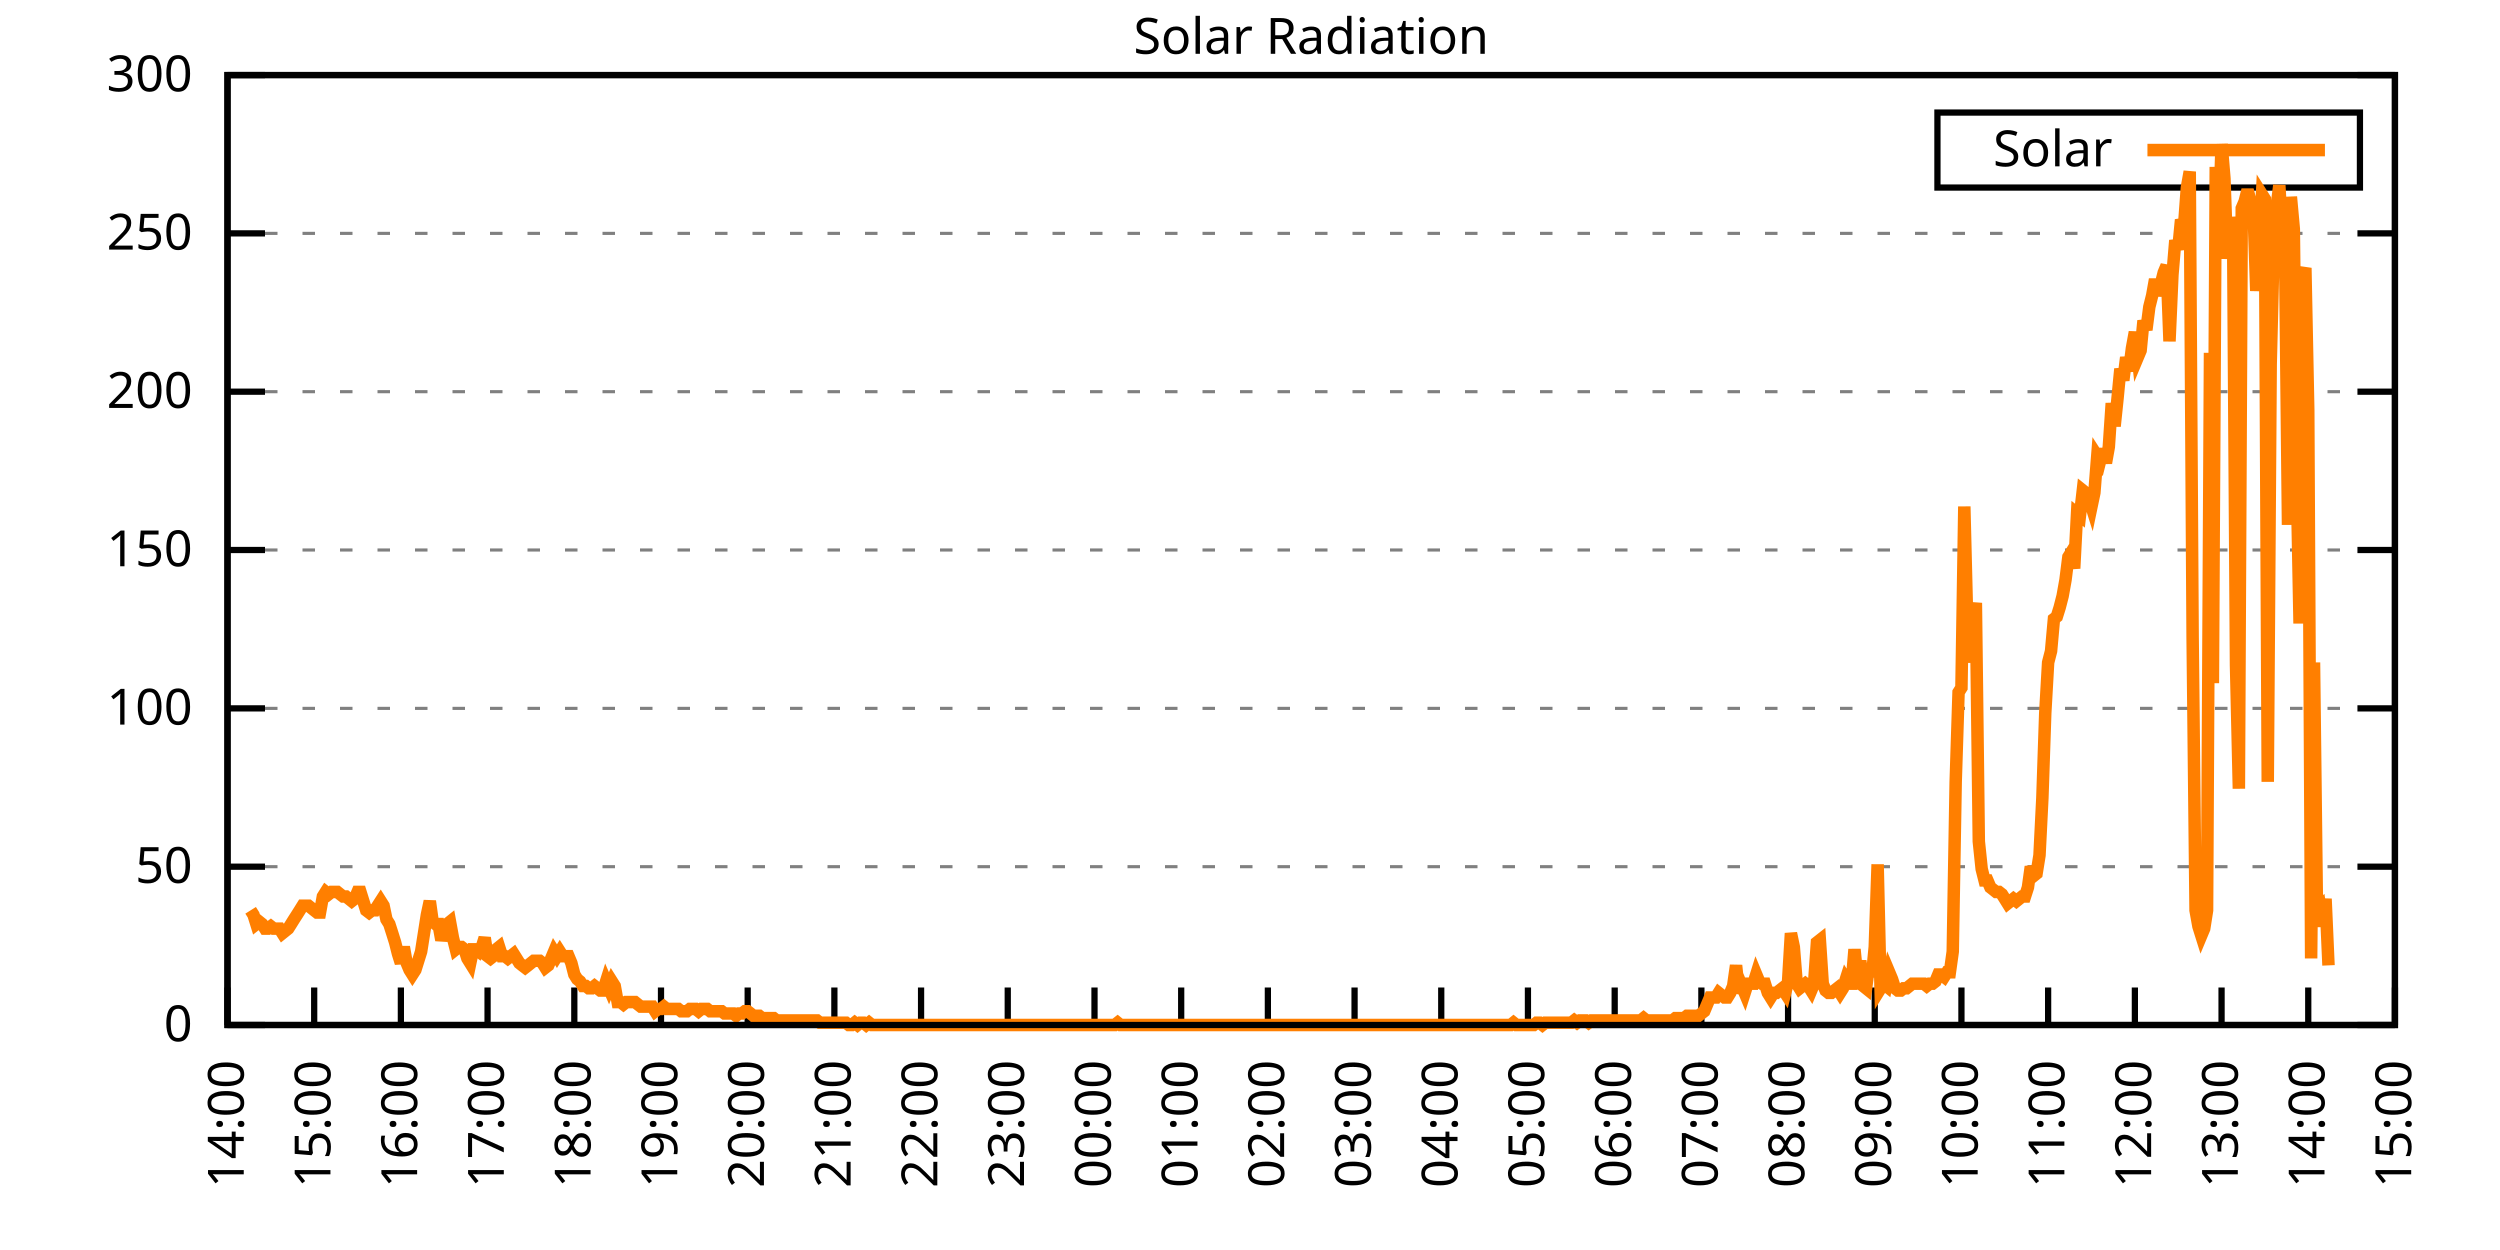
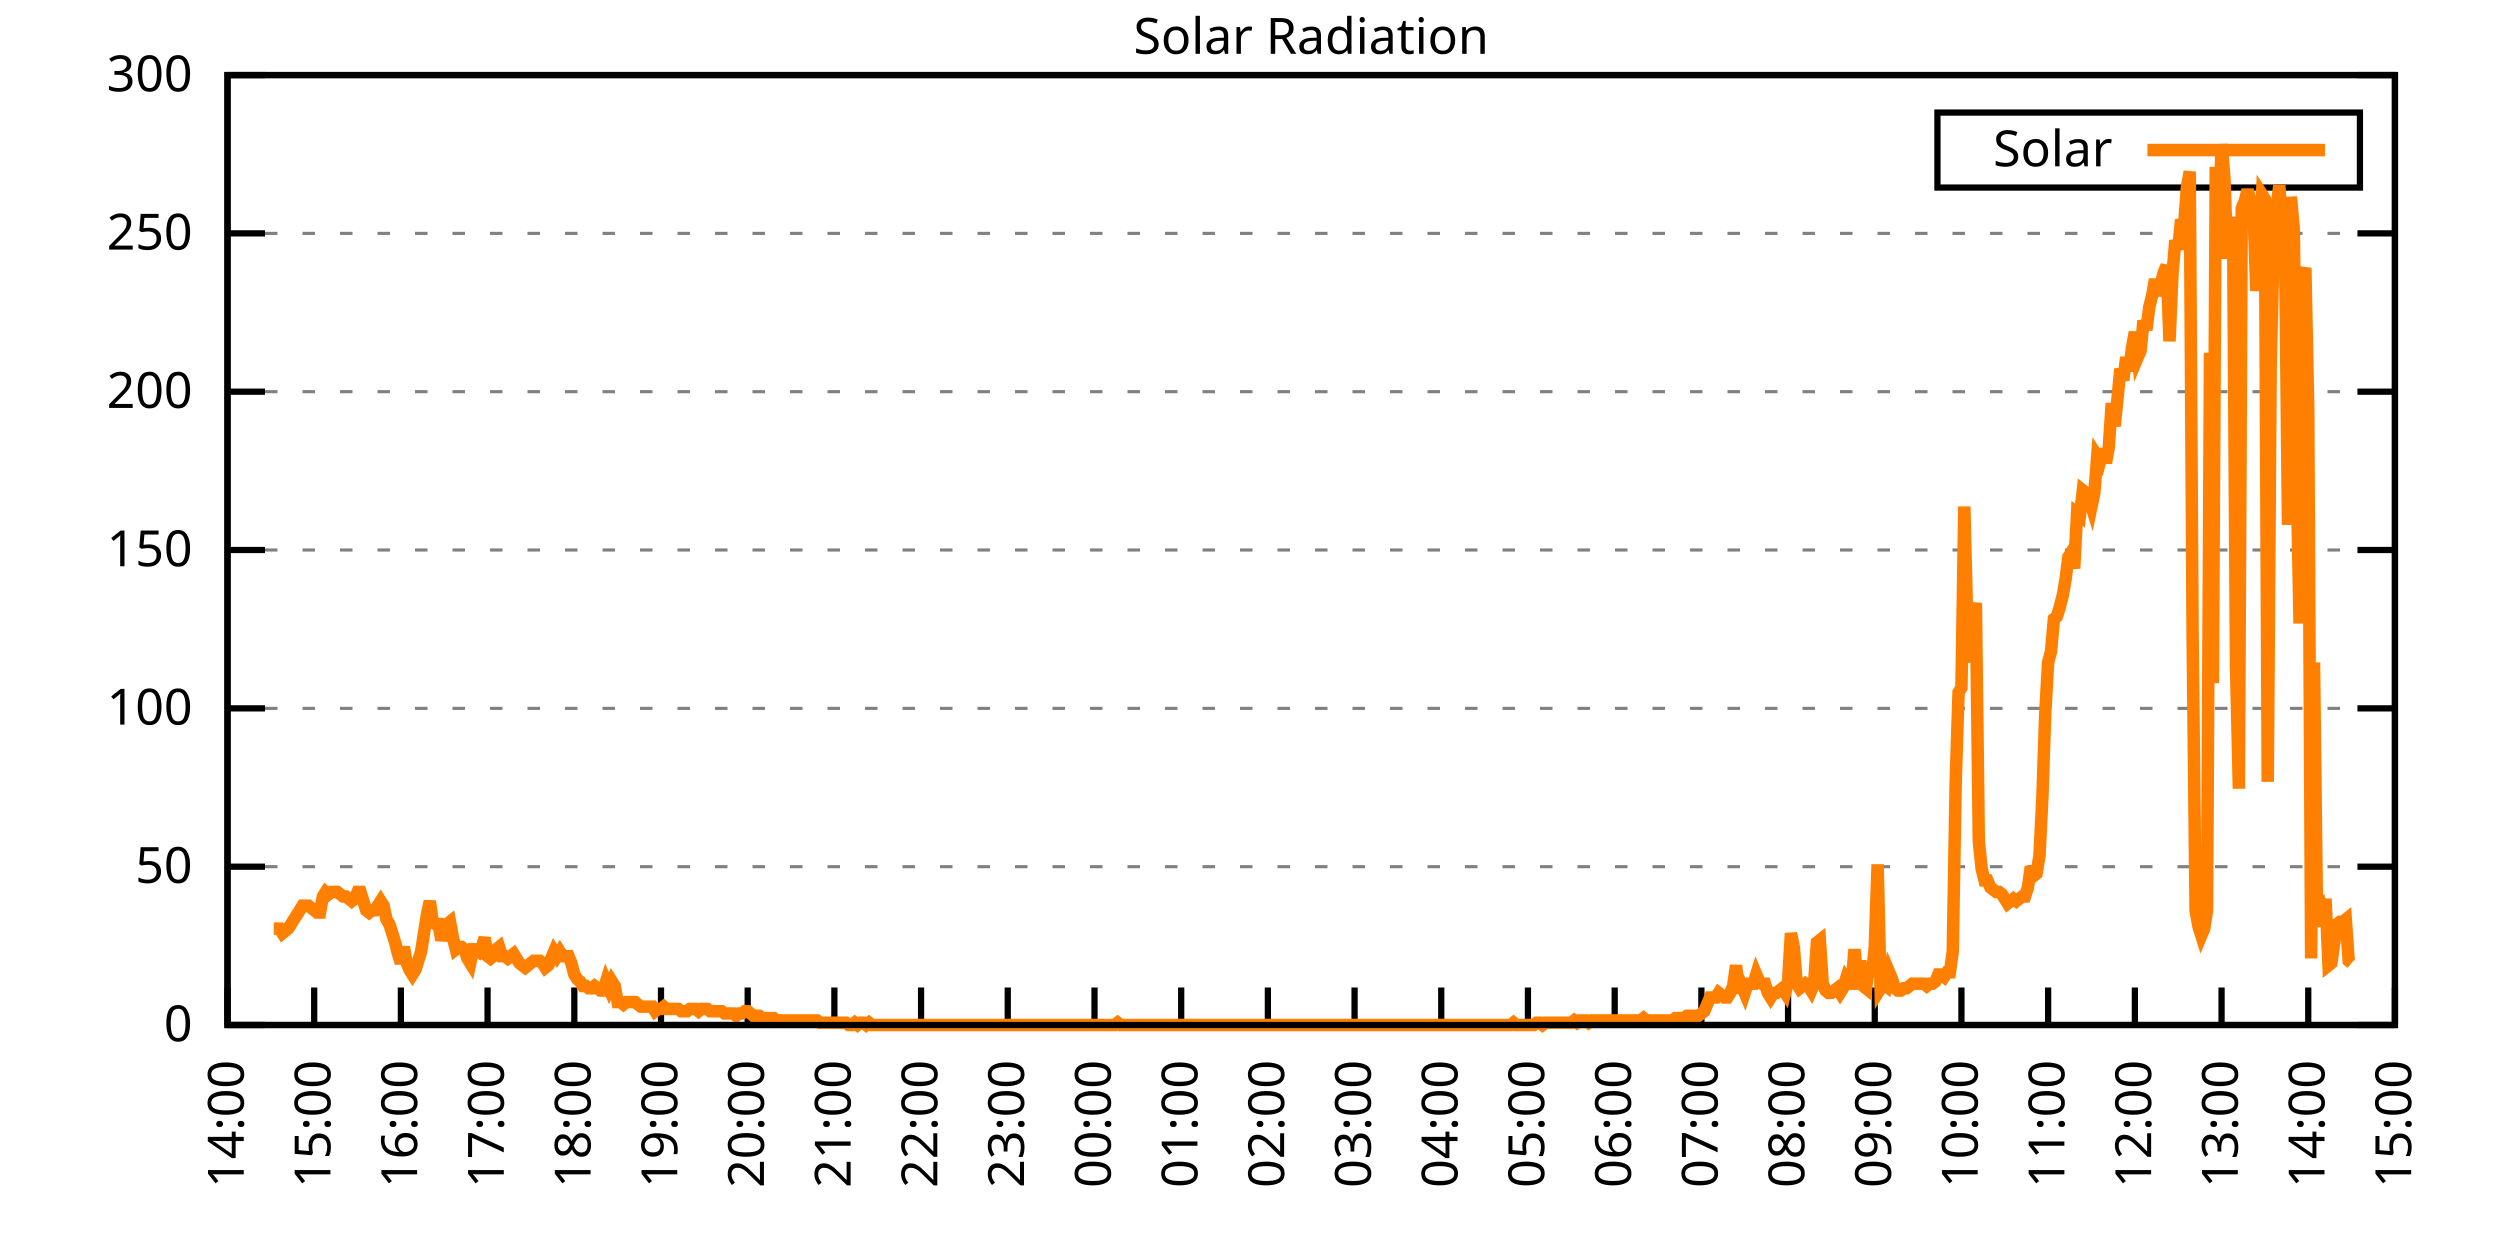
<svg xmlns="http://www.w3.org/2000/svg" xmlns:xlink="http://www.w3.org/1999/xlink" width="400" height="200" viewBox="0 0 400 200">
  <g id="gnuplot_canvas">
    <rect x="0" y="0" width="400" height="200" fill="none" />
    <defs>
      <circle id="gpDot" r="0.5" stroke-width="0.5" stroke="currentColor" />
      <path id="gpPt0" stroke-width="0.333" stroke="currentColor" d="M-1,0 h2 M0,-1 v2" />
      <path id="gpPt1" stroke-width="0.333" stroke="currentColor" d="M-1,-1 L1,1 M1,-1 L-1,1" />
      <path id="gpPt2" stroke-width="0.333" stroke="currentColor" d="M-1,0 L1,0 M0,-1 L0,1 M-1,-1 L1,1 M-1,1 L1,-1" />
      <rect id="gpPt3" stroke-width="0.333" stroke="currentColor" x="-1" y="-1" width="2" height="2" />
      <rect id="gpPt4" stroke-width="0.333" stroke="currentColor" fill="currentColor" x="-1" y="-1" width="2" height="2" />
      <circle id="gpPt5" stroke-width="0.333" stroke="currentColor" cx="0" cy="0" r="1" />
      <use xlink:href="#gpPt5" id="gpPt6" fill="currentColor" stroke="none" />
      <path id="gpPt7" stroke-width="0.333" stroke="currentColor" d="M0,-1.33 L-1.33,0.67 L1.33,0.67 z" />
      <use xlink:href="#gpPt7" id="gpPt8" fill="currentColor" stroke="none" />
      <use xlink:href="#gpPt7" id="gpPt9" stroke="currentColor" transform="rotate(180)" />
      <use xlink:href="#gpPt9" id="gpPt10" fill="currentColor" stroke="none" />
      <use xlink:href="#gpPt3" id="gpPt11" stroke="currentColor" transform="rotate(45)" />
      <use xlink:href="#gpPt11" id="gpPt12" fill="currentColor" stroke="none" />
      <path id="gpPt13" stroke-width="0.333" stroke="currentColor" d="M0,1.330 L1.265,0.411 L0.782,-1.067 L-0.782,-1.076 L-1.265,0.411 z" />
      <use xlink:href="#gpPt13" id="gpPt14" fill="currentColor" stroke="none" />
      <filter id="textbox" filterUnits="objectBoundingBox" x="0" y="0" height="1" width="1">
        <feFlood flood-color="white" flood-opacity="1" result="bgnd" />
        <feComposite in="SourceGraphic" in2="bgnd" operator="atop" />
      </filter>
      <filter id="greybox" filterUnits="objectBoundingBox" x="0" y="0" height="1" width="1">
        <feFlood flood-color="lightgrey" flood-opacity="1" result="grey" />
        <feComposite in="SourceGraphic" in2="grey" operator="atop" />
      </filter>
    </defs>
    <g fill="none" color="white" stroke="currentColor" stroke-width="1.00" stroke-linecap="butt" stroke-linejoin="miter">
</g>
    <g fill="none" color="black" stroke="currentColor" stroke-width="1.00" stroke-linecap="butt" stroke-linejoin="miter">
      <g stroke="none" shape-rendering="crispEdges">
        <polygon fill="rgb(255, 255, 255)" points="36.40,164.00 383.18,164.00 383.18,12.02 36.40,12.02 " />
      </g>
    </g>
    <g fill="none" color="black" stroke="currentColor" stroke-width="1.00" stroke-linecap="butt" stroke-linejoin="miter">
</g>
    <g fill="none" color="black" stroke="black" stroke-width="0.50" stroke-linecap="butt" stroke-linejoin="miter">
</g>
    <g fill="none" color="gray" stroke="currentColor" stroke-width="0.50" stroke-linecap="butt" stroke-linejoin="miter">
      <path stroke="gray" stroke-dasharray="2,4" class="gridline" d="M36.40,164.00 L383.19,164.00  " />
    </g>
    <g fill="none" color="gray" stroke="gray" stroke-width="1.00" stroke-linecap="butt" stroke-linejoin="miter">
</g>
    <g fill="none" color="black" stroke="currentColor" stroke-width="1.00" stroke-linecap="butt" stroke-linejoin="miter">
      <path stroke="black" d="M36.40,164.00 L42.40,164.00 M383.19,164.00 L377.19,164.00  " />
      <g transform="translate(30.80,166.60)" stroke="none" fill="black" font-family="Sans" font-size="8.00" text-anchor="end">
        <text>
          <tspan font-family="Sans"> 0</tspan>
        </text>
      </g>
    </g>
    <g fill="none" color="black" stroke="currentColor" stroke-width="1.00" stroke-linecap="butt" stroke-linejoin="miter">
</g>
    <g fill="none" color="black" stroke="black" stroke-width="0.50" stroke-linecap="butt" stroke-linejoin="miter">
</g>
    <g fill="none" color="gray" stroke="currentColor" stroke-width="0.50" stroke-linecap="butt" stroke-linejoin="miter">
      <path stroke="gray" stroke-dasharray="2,4" class="gridline" d="M36.40,138.67 L383.19,138.67  " />
    </g>
    <g fill="none" color="gray" stroke="gray" stroke-width="1.00" stroke-linecap="butt" stroke-linejoin="miter">
</g>
    <g fill="none" color="black" stroke="currentColor" stroke-width="1.00" stroke-linecap="butt" stroke-linejoin="miter">
      <path stroke="black" d="M36.40,138.67 L42.40,138.67 M383.19,138.67 L377.19,138.67  " />
      <g transform="translate(30.80,141.27)" stroke="none" fill="black" font-family="Sans" font-size="8.00" text-anchor="end">
        <text>
          <tspan font-family="Sans"> 50</tspan>
        </text>
      </g>
    </g>
    <g fill="none" color="black" stroke="currentColor" stroke-width="1.00" stroke-linecap="butt" stroke-linejoin="miter">
</g>
    <g fill="none" color="black" stroke="black" stroke-width="0.50" stroke-linecap="butt" stroke-linejoin="miter">
</g>
    <g fill="none" color="gray" stroke="currentColor" stroke-width="0.50" stroke-linecap="butt" stroke-linejoin="miter">
      <path stroke="gray" stroke-dasharray="2,4" class="gridline" d="M36.40,113.34 L383.19,113.34  " />
    </g>
    <g fill="none" color="gray" stroke="gray" stroke-width="1.00" stroke-linecap="butt" stroke-linejoin="miter">
</g>
    <g fill="none" color="black" stroke="currentColor" stroke-width="1.00" stroke-linecap="butt" stroke-linejoin="miter">
      <path stroke="black" d="M36.40,113.34 L42.40,113.34 M383.19,113.34 L377.19,113.34  " />
      <g transform="translate(30.80,115.94)" stroke="none" fill="black" font-family="Sans" font-size="8.00" text-anchor="end">
        <text>
          <tspan font-family="Sans"> 100</tspan>
        </text>
      </g>
    </g>
    <g fill="none" color="black" stroke="currentColor" stroke-width="1.00" stroke-linecap="butt" stroke-linejoin="miter">
</g>
    <g fill="none" color="black" stroke="black" stroke-width="0.50" stroke-linecap="butt" stroke-linejoin="miter">
</g>
    <g fill="none" color="gray" stroke="currentColor" stroke-width="0.50" stroke-linecap="butt" stroke-linejoin="miter">
      <path stroke="gray" stroke-dasharray="2,4" class="gridline" d="M36.40,88.00 L383.19,88.00  " />
    </g>
    <g fill="none" color="gray" stroke="gray" stroke-width="1.00" stroke-linecap="butt" stroke-linejoin="miter">
</g>
    <g fill="none" color="black" stroke="currentColor" stroke-width="1.00" stroke-linecap="butt" stroke-linejoin="miter">
      <path stroke="black" d="M36.40,88.00 L42.40,88.00 M383.19,88.00 L377.19,88.00  " />
      <g transform="translate(30.80,90.60)" stroke="none" fill="black" font-family="Sans" font-size="8.00" text-anchor="end">
        <text>
          <tspan font-family="Sans"> 150</tspan>
        </text>
      </g>
    </g>
    <g fill="none" color="black" stroke="currentColor" stroke-width="1.00" stroke-linecap="butt" stroke-linejoin="miter">
</g>
    <g fill="none" color="black" stroke="black" stroke-width="0.50" stroke-linecap="butt" stroke-linejoin="miter">
</g>
    <g fill="none" color="gray" stroke="currentColor" stroke-width="0.50" stroke-linecap="butt" stroke-linejoin="miter">
      <path stroke="gray" stroke-dasharray="2,4" class="gridline" d="M36.40,62.67 L383.19,62.67  " />
    </g>
    <g fill="none" color="gray" stroke="gray" stroke-width="1.00" stroke-linecap="butt" stroke-linejoin="miter">
</g>
    <g fill="none" color="black" stroke="currentColor" stroke-width="1.00" stroke-linecap="butt" stroke-linejoin="miter">
      <path stroke="black" d="M36.40,62.67 L42.40,62.67 M383.19,62.67 L377.19,62.67  " />
      <g transform="translate(30.80,65.27)" stroke="none" fill="black" font-family="Sans" font-size="8.00" text-anchor="end">
        <text>
          <tspan font-family="Sans"> 200</tspan>
        </text>
      </g>
    </g>
    <g fill="none" color="black" stroke="currentColor" stroke-width="1.00" stroke-linecap="butt" stroke-linejoin="miter">
</g>
    <g fill="none" color="black" stroke="black" stroke-width="0.50" stroke-linecap="butt" stroke-linejoin="miter">
</g>
    <g fill="none" color="gray" stroke="currentColor" stroke-width="0.50" stroke-linecap="butt" stroke-linejoin="miter">
      <path stroke="gray" stroke-dasharray="2,4" class="gridline" d="M36.40,37.34 L383.19,37.34  " />
    </g>
    <g fill="none" color="gray" stroke="gray" stroke-width="1.00" stroke-linecap="butt" stroke-linejoin="miter">
</g>
    <g fill="none" color="black" stroke="currentColor" stroke-width="1.00" stroke-linecap="butt" stroke-linejoin="miter">
      <path stroke="black" d="M36.40,37.34 L42.40,37.34 M383.19,37.34 L377.19,37.34  " />
      <g transform="translate(30.80,39.94)" stroke="none" fill="black" font-family="Sans" font-size="8.00" text-anchor="end">
        <text>
          <tspan font-family="Sans"> 250</tspan>
        </text>
      </g>
    </g>
    <g fill="none" color="black" stroke="currentColor" stroke-width="1.00" stroke-linecap="butt" stroke-linejoin="miter">
</g>
    <g fill="none" color="black" stroke="black" stroke-width="0.50" stroke-linecap="butt" stroke-linejoin="miter">
</g>
    <g fill="none" color="gray" stroke="currentColor" stroke-width="0.50" stroke-linecap="butt" stroke-linejoin="miter">
      <path stroke="gray" stroke-dasharray="2,4" class="gridline" d="M36.40,12.01 L383.19,12.01  " />
    </g>
    <g fill="none" color="gray" stroke="gray" stroke-width="1.00" stroke-linecap="butt" stroke-linejoin="miter">
</g>
    <g fill="none" color="black" stroke="currentColor" stroke-width="1.00" stroke-linecap="butt" stroke-linejoin="miter">
      <path stroke="black" d="M36.40,12.01 L42.40,12.01 M383.19,12.01 L377.19,12.01  " />
      <g transform="translate(30.80,14.61)" stroke="none" fill="black" font-family="Sans" font-size="8.00" text-anchor="end">
        <text>
          <tspan font-family="Sans"> 300</tspan>
        </text>
      </g>
    </g>
    <g fill="none" color="black" stroke="currentColor" stroke-width="1.00" stroke-linecap="butt" stroke-linejoin="miter">
      <path stroke="black" d="M36.40,164.00 L36.40,158.00  " />
      <g transform="translate(39.00,169.60) rotate(270.00)" stroke="none" fill="black" font-family="Sans" font-size="8.00" text-anchor="end">
        <text>
          <tspan font-family="Sans">14:00</tspan>
        </text>
      </g>
    </g>
    <g fill="none" color="black" stroke="currentColor" stroke-width="1.00" stroke-linecap="butt" stroke-linejoin="miter">
      <path stroke="black" d="M50.27,164.00 L50.27,158.00  " />
      <g transform="translate(52.87,169.60) rotate(270.00)" stroke="none" fill="black" font-family="Sans" font-size="8.00" text-anchor="end">
        <text>
          <tspan font-family="Sans">15:00</tspan>
        </text>
      </g>
    </g>
    <g fill="none" color="black" stroke="currentColor" stroke-width="1.00" stroke-linecap="butt" stroke-linejoin="miter">
      <path stroke="black" d="M64.14,164.00 L64.14,158.00  " />
      <g transform="translate(66.74,169.60) rotate(270.00)" stroke="none" fill="black" font-family="Sans" font-size="8.00" text-anchor="end">
        <text>
          <tspan font-family="Sans">16:00</tspan>
        </text>
      </g>
    </g>
    <g fill="none" color="black" stroke="currentColor" stroke-width="1.00" stroke-linecap="butt" stroke-linejoin="miter">
      <path stroke="black" d="M78.01,164.00 L78.01,158.00  " />
      <g transform="translate(80.61,169.60) rotate(270.00)" stroke="none" fill="black" font-family="Sans" font-size="8.00" text-anchor="end">
        <text>
          <tspan font-family="Sans">17:00</tspan>
        </text>
      </g>
    </g>
    <g fill="none" color="black" stroke="currentColor" stroke-width="1.00" stroke-linecap="butt" stroke-linejoin="miter">
      <path stroke="black" d="M91.89,164.00 L91.89,158.00  " />
      <g transform="translate(94.49,169.60) rotate(270.00)" stroke="none" fill="black" font-family="Sans" font-size="8.00" text-anchor="end">
        <text>
          <tspan font-family="Sans">18:00</tspan>
        </text>
      </g>
    </g>
    <g fill="none" color="black" stroke="currentColor" stroke-width="1.00" stroke-linecap="butt" stroke-linejoin="miter">
      <path stroke="black" d="M105.76,164.00 L105.76,158.00  " />
      <g transform="translate(108.36,169.60) rotate(270.00)" stroke="none" fill="black" font-family="Sans" font-size="8.00" text-anchor="end">
        <text>
          <tspan font-family="Sans">19:00</tspan>
        </text>
      </g>
    </g>
    <g fill="none" color="black" stroke="currentColor" stroke-width="1.00" stroke-linecap="butt" stroke-linejoin="miter">
      <path stroke="black" d="M119.63,164.00 L119.63,158.00  " />
      <g transform="translate(122.23,169.60) rotate(270.00)" stroke="none" fill="black" font-family="Sans" font-size="8.00" text-anchor="end">
        <text>
          <tspan font-family="Sans">20:00</tspan>
        </text>
      </g>
    </g>
    <g fill="none" color="black" stroke="currentColor" stroke-width="1.00" stroke-linecap="butt" stroke-linejoin="miter">
      <path stroke="black" d="M133.50,164.00 L133.50,158.00  " />
      <g transform="translate(136.10,169.60) rotate(270.00)" stroke="none" fill="black" font-family="Sans" font-size="8.00" text-anchor="end">
        <text>
          <tspan font-family="Sans">21:00</tspan>
        </text>
      </g>
    </g>
    <g fill="none" color="black" stroke="currentColor" stroke-width="1.00" stroke-linecap="butt" stroke-linejoin="miter">
      <path stroke="black" d="M147.37,164.00 L147.37,158.00  " />
      <g transform="translate(149.97,169.60) rotate(270.00)" stroke="none" fill="black" font-family="Sans" font-size="8.00" text-anchor="end">
        <text>
          <tspan font-family="Sans">22:00</tspan>
        </text>
      </g>
    </g>
    <g fill="none" color="black" stroke="currentColor" stroke-width="1.00" stroke-linecap="butt" stroke-linejoin="miter">
      <path stroke="black" d="M161.24,164.00 L161.24,158.00  " />
      <g transform="translate(163.84,169.60) rotate(270.00)" stroke="none" fill="black" font-family="Sans" font-size="8.00" text-anchor="end">
        <text>
          <tspan font-family="Sans">23:00</tspan>
        </text>
      </g>
    </g>
    <g fill="none" color="black" stroke="currentColor" stroke-width="1.00" stroke-linecap="butt" stroke-linejoin="miter">
      <path stroke="black" d="M175.12,164.00 L175.12,158.00  " />
      <g transform="translate(177.72,169.60) rotate(270.00)" stroke="none" fill="black" font-family="Sans" font-size="8.00" text-anchor="end">
        <text>
          <tspan font-family="Sans">00:00</tspan>
        </text>
      </g>
    </g>
    <g fill="none" color="black" stroke="currentColor" stroke-width="1.00" stroke-linecap="butt" stroke-linejoin="miter">
      <path stroke="black" d="M188.99,164.00 L188.99,158.00  " />
      <g transform="translate(191.59,169.60) rotate(270.00)" stroke="none" fill="black" font-family="Sans" font-size="8.00" text-anchor="end">
        <text>
          <tspan font-family="Sans">01:00</tspan>
        </text>
      </g>
    </g>
    <g fill="none" color="black" stroke="currentColor" stroke-width="1.00" stroke-linecap="butt" stroke-linejoin="miter">
      <path stroke="black" d="M202.86,164.00 L202.86,158.00  " />
      <g transform="translate(205.46,169.60) rotate(270.00)" stroke="none" fill="black" font-family="Sans" font-size="8.00" text-anchor="end">
        <text>
          <tspan font-family="Sans">02:00</tspan>
        </text>
      </g>
    </g>
    <g fill="none" color="black" stroke="currentColor" stroke-width="1.00" stroke-linecap="butt" stroke-linejoin="miter">
      <path stroke="black" d="M216.73,164.00 L216.73,158.00  " />
      <g transform="translate(219.33,169.60) rotate(270.00)" stroke="none" fill="black" font-family="Sans" font-size="8.00" text-anchor="end">
        <text>
          <tspan font-family="Sans">03:00</tspan>
        </text>
      </g>
    </g>
    <g fill="none" color="black" stroke="currentColor" stroke-width="1.00" stroke-linecap="butt" stroke-linejoin="miter">
      <path stroke="black" d="M230.60,164.00 L230.60,158.00  " />
      <g transform="translate(233.20,169.60) rotate(270.00)" stroke="none" fill="black" font-family="Sans" font-size="8.00" text-anchor="end">
        <text>
          <tspan font-family="Sans">04:00</tspan>
        </text>
      </g>
    </g>
    <g fill="none" color="black" stroke="currentColor" stroke-width="1.00" stroke-linecap="butt" stroke-linejoin="miter">
      <path stroke="black" d="M244.47,164.00 L244.47,158.00  " />
      <g transform="translate(247.07,169.60) rotate(270.00)" stroke="none" fill="black" font-family="Sans" font-size="8.00" text-anchor="end">
        <text>
          <tspan font-family="Sans">05:00</tspan>
        </text>
      </g>
    </g>
    <g fill="none" color="black" stroke="currentColor" stroke-width="1.00" stroke-linecap="butt" stroke-linejoin="miter">
      <path stroke="black" d="M258.35,164.00 L258.35,158.00  " />
      <g transform="translate(260.95,169.60) rotate(270.00)" stroke="none" fill="black" font-family="Sans" font-size="8.00" text-anchor="end">
        <text>
          <tspan font-family="Sans">06:00</tspan>
        </text>
      </g>
    </g>
    <g fill="none" color="black" stroke="currentColor" stroke-width="1.00" stroke-linecap="butt" stroke-linejoin="miter">
      <path stroke="black" d="M272.22,164.00 L272.22,158.00  " />
      <g transform="translate(274.82,169.60) rotate(270.00)" stroke="none" fill="black" font-family="Sans" font-size="8.00" text-anchor="end">
        <text>
          <tspan font-family="Sans">07:00</tspan>
        </text>
      </g>
    </g>
    <g fill="none" color="black" stroke="currentColor" stroke-width="1.00" stroke-linecap="butt" stroke-linejoin="miter">
      <path stroke="black" d="M286.09,164.00 L286.09,158.00  " />
      <g transform="translate(288.69,169.60) rotate(270.00)" stroke="none" fill="black" font-family="Sans" font-size="8.00" text-anchor="end">
        <text>
          <tspan font-family="Sans">08:00</tspan>
        </text>
      </g>
    </g>
    <g fill="none" color="black" stroke="currentColor" stroke-width="1.00" stroke-linecap="butt" stroke-linejoin="miter">
      <path stroke="black" d="M299.96,164.00 L299.96,158.00  " />
      <g transform="translate(302.56,169.60) rotate(270.00)" stroke="none" fill="black" font-family="Sans" font-size="8.00" text-anchor="end">
        <text>
          <tspan font-family="Sans">09:00</tspan>
        </text>
      </g>
    </g>
    <g fill="none" color="black" stroke="currentColor" stroke-width="1.00" stroke-linecap="butt" stroke-linejoin="miter">
      <path stroke="black" d="M313.83,164.00 L313.83,158.00  " />
      <g transform="translate(316.43,169.60) rotate(270.00)" stroke="none" fill="black" font-family="Sans" font-size="8.00" text-anchor="end">
        <text>
          <tspan font-family="Sans">10:00</tspan>
        </text>
      </g>
    </g>
    <g fill="none" color="black" stroke="currentColor" stroke-width="1.00" stroke-linecap="butt" stroke-linejoin="miter">
      <path stroke="black" d="M327.70,164.00 L327.70,158.00  " />
      <g transform="translate(330.30,169.60) rotate(270.00)" stroke="none" fill="black" font-family="Sans" font-size="8.00" text-anchor="end">
        <text>
          <tspan font-family="Sans">11:00</tspan>
        </text>
      </g>
    </g>
    <g fill="none" color="black" stroke="currentColor" stroke-width="1.00" stroke-linecap="butt" stroke-linejoin="miter">
      <path stroke="black" d="M341.58,164.00 L341.58,158.00  " />
      <g transform="translate(344.18,169.60) rotate(270.00)" stroke="none" fill="black" font-family="Sans" font-size="8.00" text-anchor="end">
        <text>
          <tspan font-family="Sans">12:00</tspan>
        </text>
      </g>
    </g>
    <g fill="none" color="black" stroke="currentColor" stroke-width="1.00" stroke-linecap="butt" stroke-linejoin="miter">
      <path stroke="black" d="M355.45,164.00 L355.45,158.00  " />
      <g transform="translate(358.05,169.60) rotate(270.00)" stroke="none" fill="black" font-family="Sans" font-size="8.00" text-anchor="end">
        <text>
          <tspan font-family="Sans">13:00</tspan>
        </text>
      </g>
    </g>
    <g fill="none" color="black" stroke="currentColor" stroke-width="1.00" stroke-linecap="butt" stroke-linejoin="miter">
      <path stroke="black" d="M369.32,164.00 L369.32,158.00  " />
      <g transform="translate(371.92,169.60) rotate(270.00)" stroke="none" fill="black" font-family="Sans" font-size="8.00" text-anchor="end">
        <text>
          <tspan font-family="Sans">14:00</tspan>
        </text>
      </g>
    </g>
    <g fill="none" color="black" stroke="currentColor" stroke-width="1.00" stroke-linecap="butt" stroke-linejoin="miter">
      <path stroke="black" d="M383.19,164.00 L383.19,158.00  " />
      <g transform="translate(385.79,169.60) rotate(270.00)" stroke="none" fill="black" font-family="Sans" font-size="8.00" text-anchor="end">
        <text>
          <tspan font-family="Sans">15:00</tspan>
        </text>
      </g>
    </g>
    <g fill="none" color="black" stroke="currentColor" stroke-width="1.00" stroke-linecap="butt" stroke-linejoin="miter">
</g>
    <g fill="none" color="black" stroke="currentColor" stroke-width="1.00" stroke-linecap="butt" stroke-linejoin="miter">
      <path stroke="black" d="M36.40,12.01 L36.40,164.00 L383.19,164.00 L383.19,12.01 L36.40,12.01 Z  " />
    </g>
    <g fill="none" color="black" stroke="currentColor" stroke-width="1.00" stroke-linecap="butt" stroke-linejoin="miter">
</g>
    <g fill="none" color="black" stroke="currentColor" stroke-width="1.00" stroke-linecap="butt" stroke-linejoin="miter">
      <path stroke="black" d="M309.99,30.01 L309.99,18.01 L377.59,18.01 L377.59,30.01 L309.99,30.01 Z  " />
    </g>
    <g id="Solar_Radiation_plot_1">
      <g fill="none" color="white" stroke="black" stroke-width="2.00" stroke-linecap="butt" stroke-linejoin="miter">
</g>
      <g fill="none" color="black" stroke="currentColor" stroke-width="2.00" stroke-linecap="butt" stroke-linejoin="miter">
        <g transform="translate(337.99,26.61)" stroke="none" fill="black" font-family="Sans" font-size="8.00" text-anchor="end">
          <text>
            <tspan font-family="Sans">Solar</tspan>
          </text>
        </g>
      </g>
      <g fill="none" color="black" stroke="currentColor" stroke-width="2.00" stroke-linecap="butt" stroke-linejoin="miter">
-         <path stroke="rgb(255, 127,   0)" d="M343.59,24.01 L371.99,24.01 M40.10,145.65 L40.56,146.38 L41.02,147.85 L41.49,147.48 L41.95,147.85 L42.41,148.58   L42.87,148.58 L43.34,148.22 L43.80,148.58 L44.26,148.58 L44.72,148.58 L45.19,149.32 L45.65,148.95 L46.11,148.58   L46.57,147.85 L47.03,147.11 L47.50,146.38 L47.96,145.65 L48.42,144.91 L48.88,144.91 L49.35,144.91 L49.81,145.28   L50.27,145.65 L50.73,146.01 L51.20,146.01 L51.66,143.44 L52.12,142.71 L52.58,143.08 L53.05,142.71 L53.51,142.71   L53.97,142.71 L54.43,143.08 L54.90,143.44 L55.36,143.44 L55.82,143.81 L56.28,144.18 L56.75,143.81 L57.21,142.71   L57.67,142.71 L58.13,144.18 L58.59,145.65 L59.06,146.01 L59.52,145.65 L59.98,145.65 L60.44,144.91 L60.91,144.18   L61.37,144.91 L61.83,147.11 L62.29,147.85 L62.76,149.32 L63.22,150.79 L63.68,152.62 L64.14,154.09 L64.61,151.52   L65.07,154.09 L65.53,155.19 L65.99,155.92 L66.46,155.19 L66.92,153.72 L67.38,152.25 L67.84,149.32 L68.30,146.38   L68.77,144.18 L69.23,147.48 L69.69,147.85 L70.15,147.85 L70.62,150.42 L71.08,148.95 L71.54,147.85 L72.00,147.48   L72.47,150.05 L72.93,151.89 L73.39,151.52 L73.85,151.52 L74.32,151.89 L74.78,153.35 L75.24,154.09 L75.70,151.89   L76.17,151.89 L76.63,152.25 L77.09,151.52 L77.55,150.05 L78.01,152.99 L78.48,153.35 L78.94,152.99 L79.40,151.89   L79.86,151.52 L80.33,152.99 L80.79,152.99 L81.25,153.35 L81.71,152.99 L82.18,152.62 L82.64,153.35 L83.10,154.09   L83.56,154.46 L84.03,154.82 L84.49,154.46 L84.95,154.09 L85.41,153.72 L85.88,153.72 L86.34,153.72 L86.80,154.09   L87.26,154.82 L87.72,154.46 L88.19,153.35 L88.65,152.25 L89.11,152.99 L89.57,152.25 L90.04,152.99 L90.50,152.99   L90.96,152.99 L91.42,154.09 L91.89,155.92 L92.35,156.66 L92.81,157.03 L93.27,157.76 L93.74,157.76 L94.20,158.13   L94.66,158.13 L95.12,157.76 L95.59,158.13 L96.05,158.49 L96.51,158.49 L96.97,157.03 L97.44,158.13 L97.90,157.03   L98.36,157.76 L98.82,160.33 L99.28,160.33 L99.75,160.70 L100.21,160.33 L100.67,160.33 L101.13,160.33 L101.60,160.33   L102.06,160.70 L102.52,161.06 L102.98,161.06 L103.45,161.06 L103.91,161.06 L104.37,161.06 L104.83,161.80 L105.30,161.43   L105.76,161.43 L106.22,161.06 L106.68,161.43 L107.15,161.43 L107.61,161.43 L108.07,161.43 L108.53,161.43 L108.99,161.80   L109.46,161.80 L109.92,161.80 L110.38,161.43 L110.84,161.43 L111.31,161.43 L111.77,161.80 L112.23,161.43 L112.69,161.43   L113.16,161.43 L113.62,161.80 L114.08,161.80 L114.54,161.80 L115.01,161.80 L115.47,161.80 L115.93,162.16 L116.39,162.16   L116.86,162.16 L117.32,162.16 L117.78,162.53 L118.24,162.16 L118.70,162.16 L119.17,161.80 L119.63,161.80 L120.09,162.16   L120.55,162.53 L121.02,162.53 L121.48,162.53 L121.94,162.90 L122.40,162.90 L122.87,162.90 L123.33,162.90 L123.79,162.90   L124.25,163.27 L124.72,163.27 L125.18,163.27 L125.64,163.27 L126.10,163.27 L126.57,163.27 L127.03,163.27 L127.49,163.27   L127.95,163.27 L128.41,163.27 L128.88,163.27 L129.34,163.27 L129.80,163.27 L130.26,163.27 L130.73,163.27 L131.19,163.63   L131.65,163.63 L132.11,163.63 L132.58,163.63 L133.04,163.63 L133.50,163.63 L133.96,163.63 L134.43,163.63 L134.89,163.63   L135.35,163.63 L135.81,164.00 L136.28,164.00 L136.74,163.63 L137.20,164.00 L137.66,163.63 L138.13,163.63 L138.59,164.00   L139.05,163.63 L139.51,164.00 L139.97,164.00 L140.44,164.00 L140.90,164.00 L141.36,164.00 L141.82,164.00 L142.29,164.00   L142.75,164.00 L143.21,164.00 L143.67,164.00 L144.14,164.00 L144.60,164.00 L145.06,164.00 L145.52,164.00 L145.99,164.00   L146.45,164.00 L146.91,164.00 L147.37,164.00 L147.84,164.00 L148.30,164.00 L148.76,164.00 L149.22,164.00 L149.68,164.00   L150.15,164.00 L150.61,164.00 L151.07,164.00 L151.53,164.00 L152.00,164.00 L152.46,164.00 L152.92,164.00 L153.38,164.00   L153.85,164.00 L154.31,164.00 L154.77,164.00 L155.23,164.00 L155.70,164.00 L156.16,164.00 L156.62,164.00 L157.08,164.00   L157.55,164.00 L158.01,164.00 L158.47,164.00 L158.93,164.00 L159.39,164.00 L159.86,164.00 L160.32,164.00 L160.78,164.00   L161.24,164.00 L161.71,164.00 L162.17,164.00 L162.63,164.00 L163.09,164.00 L163.56,164.00 L164.02,164.00 L164.48,164.00   L164.94,164.00 L165.41,164.00 L165.87,164.00 L166.33,164.00 L166.79,164.00 L167.26,164.00 L167.72,164.00 L168.18,164.00   L168.64,164.00 L169.10,164.00 L169.57,164.00 L170.03,164.00 L170.49,164.00 L170.95,164.00 L171.42,164.00 L171.88,164.00   L172.34,164.00 L172.80,164.00 L173.27,164.00 L173.73,164.00 L174.19,164.00 L174.65,164.00 L175.12,164.00 L175.58,164.00   L176.04,164.00 L176.50,164.00 L176.97,164.00 L177.43,164.00 L177.89,164.00 L178.35,164.00 L178.82,163.63 L179.28,164.00   L179.74,164.00 L180.20,164.00 L180.66,164.00 L181.13,164.00 L181.59,164.00 L182.05,164.00 L182.51,164.00 L182.98,164.00   L183.44,164.00 L183.90,164.00 L184.36,164.00 L184.83,164.00 L185.29,164.00 L185.75,164.00 L186.21,164.00 L186.68,164.00   L187.14,164.00 L187.60,164.00 L188.06,164.00 L188.53,164.00 L188.99,164.00 L189.45,164.00 L189.91,164.00 L190.37,164.00   L190.84,164.00 L191.30,164.00 L191.76,164.00 L192.22,164.00 L192.69,164.00 L193.15,164.00 L193.61,164.00 L194.07,164.00   L194.54,164.00 L195.00,164.00 L195.46,164.00 L195.92,164.00 L196.39,164.00 L196.85,164.00 L197.31,164.00 L197.77,164.00   L198.24,164.00 L198.70,164.00 L199.16,164.00 L199.62,164.00 L200.08,164.00 L200.55,164.00 L201.01,164.00 L201.47,164.00   L201.93,164.00 L202.40,164.00 L202.86,164.00 L203.32,164.00 L203.78,164.00 L204.25,164.00 L204.71,164.00 L205.17,164.00   L205.63,164.00 L206.10,164.00 L206.56,164.00 L207.02,164.00 L207.48,164.00 L207.95,164.00 L208.41,164.00 L208.87,164.00   L209.33,164.00 L209.80,164.00 L210.26,164.00 L210.72,164.00 L211.18,164.00 L211.64,164.00 L212.11,164.00 L212.57,164.00   L213.03,164.00 L213.49,164.00 L213.96,164.00 L214.42,164.00 L214.88,164.00 L215.34,164.00 L215.81,164.00 L216.27,164.00   L216.73,164.00 L217.19,164.00 L217.66,164.00 L218.12,164.00 L218.58,164.00 L219.04,164.00 L219.51,164.00 L219.97,164.00   L220.43,164.00 L220.89,164.00 L221.35,164.00 L221.82,164.00 L222.28,164.00 L222.74,164.00 L223.20,164.00 L223.67,164.00   L224.13,164.00 L224.59,164.00 L225.05,164.00 L225.52,164.00 L225.98,164.00 L226.44,164.00 L226.90,164.00 L227.37,164.00   L227.83,164.00 L228.29,164.00 L228.75,164.00 L229.22,164.00 L229.68,164.00 L230.14,164.00 L230.60,164.00 L231.06,164.00   L231.53,164.00 L231.99,164.00 L232.45,164.00 L232.91,164.00 L233.38,164.00 L233.84,164.00 L234.30,164.00 L234.76,164.00   L235.23,164.00 L235.69,164.00 L236.15,164.00 L236.61,164.00 L237.08,164.00 L237.54,164.00 L238.00,164.00 L238.46,164.00   L238.93,164.00 L239.39,164.00 L239.85,164.00 L240.31,164.00 L240.77,164.00 L241.24,164.00 L241.70,164.00 L242.16,163.63   L242.62,164.00 L243.09,164.00 L243.55,164.00 L244.01,164.00 L244.47,164.00 L244.94,164.00 L245.40,164.00 L245.86,163.63   L246.32,163.63 L246.79,164.00 L247.25,163.63 L247.71,163.63 L248.17,163.63 L248.64,163.63 L249.10,163.63 L249.56,163.63   L250.02,163.63 L250.49,163.63 L250.95,163.63 L251.41,163.63 L251.87,163.27 L252.33,163.63 L252.80,163.27 L253.26,163.27   L253.72,163.27 L254.18,163.63 L254.65,163.27 L255.11,163.27 L255.57,163.27 L256.03,163.27 L256.50,163.27 L256.96,163.27   L257.42,163.27 L257.88,163.27 L258.35,163.27 L258.81,163.27 L259.27,163.27 L259.73,163.27 L260.20,163.27 L260.66,163.27   L261.12,163.27 L261.58,163.27 L262.04,163.27 L262.51,163.27 L262.97,162.90 L263.43,163.27 L263.89,163.27 L264.36,163.27   L264.82,163.27 L265.28,163.27 L265.74,163.27 L266.21,163.27 L266.67,163.27 L267.13,163.27 L267.59,163.27 L268.06,162.90   L268.52,162.90 L268.98,162.90 L269.44,162.90 L269.91,162.53 L270.37,162.53 L270.83,162.53 L271.29,162.53 L271.75,162.53   L272.22,162.16 L272.68,161.80 L273.14,160.70 L273.60,159.60 L274.07,159.60 L274.53,159.60 L274.99,158.86 L275.45,159.23   L275.92,159.60 L276.38,159.60 L276.84,158.86 L277.30,157.76 L277.77,154.46 L278.23,158.86 L278.69,157.76 L279.15,158.86   L279.62,157.39 L280.08,157.39 L280.54,157.39 L281.00,155.92 L281.46,157.03 L281.93,157.39 L282.39,157.39 L282.85,158.86   L283.31,159.60 L283.78,158.86 L284.24,158.86 L284.70,158.49 L285.16,158.13 L285.63,158.86 L286.09,157.03 L286.55,149.32   L287.01,151.52 L287.48,157.39 L287.94,158.13 L288.40,157.76 L288.86,157.39 L289.33,157.76 L289.79,158.49 L290.25,157.39   L290.71,150.79 L291.18,150.42 L291.64,157.39 L292.10,158.49 L292.56,158.86 L293.02,158.86 L293.49,158.49 L293.95,158.13   L294.41,158.86 L294.87,158.13 L295.34,156.66 L295.80,157.39 L296.26,157.39 L296.72,151.89 L297.19,156.66 L297.65,153.72   L298.11,157.76 L298.57,158.13 L299.04,154.46 L299.50,156.29 L299.96,151.52 L300.42,138.30 L300.89,158.13 L301.35,157.39   L301.81,157.76 L302.27,155.56 L302.73,156.66 L303.20,158.13 L303.66,158.49 L304.12,158.49 L304.58,158.13 L305.05,158.13   L305.51,157.76 L305.97,157.39 L306.43,157.39 L306.90,157.39 L307.36,157.39 L307.82,157.39 L308.28,157.76 L308.75,157.39   L309.21,157.39 L309.67,157.03 L310.13,155.92 L310.60,155.92 L311.06,156.29 L311.52,155.56 L311.98,155.56 L312.44,152.25   L312.91,125.09 L313.37,110.77 L313.83,110.04 L314.29,81.04 L314.76,99.76 L315.22,106.00 L315.68,99.39 L316.14,96.46   L316.61,134.63 L317.07,139.04 L317.53,140.87 L317.99,140.87 L318.46,141.98 L318.92,142.34 L319.38,142.71 L319.84,142.71   L320.31,143.08 L320.77,143.81 L321.23,144.55 L321.69,144.18 L322.15,143.81 L322.62,144.18 L323.08,143.81 L323.54,143.44   L324.00,143.44 L324.47,141.98 L324.93,138.67 L325.39,140.14 L325.85,139.77 L326.32,136.84 L326.78,127.66 L327.24,114.08   L327.70,106.00 L328.17,104.17 L328.63,99.03 L329.09,98.66 L329.55,97.19 L330.02,95.36 L330.48,92.79 L330.94,89.12   L331.40,88.38 L331.87,90.95 L332.33,82.14 L332.79,82.51 L333.25,78.47 L333.71,78.84 L334.18,79.57 L334.64,81.04   L335.10,78.84 L335.56,72.97 L336.03,73.70 L336.49,71.86 L336.95,74.07 L337.41,71.50 L337.88,64.52 L338.34,68.19   L338.80,63.79 L339.26,59.02 L339.73,60.85 L340.19,57.18 L340.65,59.38 L341.11,55.71 L341.58,53.14 L342.04,57.18   L342.50,56.08 L342.96,51.31 L343.42,52.78 L343.89,49.11 L344.35,47.27 L344.81,44.70 L345.27,47.27 L345.74,45.43   L346.20,43.60 L346.66,42.50 L347.12,54.61 L347.59,43.97 L348.05,38.46 L348.51,39.93 L348.97,35.16 L349.44,36.26   L349.90,30.02 L350.36,27.45 L350.82,101.96 L351.29,145.65 L351.75,148.22 L352.21,149.68 L352.67,148.58 L353.13,145.65   L353.60,56.45 L354.06,109.31 L354.52,26.71 L354.98,38.09 L355.45,23.04 L355.91,28.55 L356.37,41.40 L356.83,34.79   L357.30,37.73 L357.76,106.37 L358.22,126.19 L358.68,33.32 L359.15,32.22 L359.61,30.38 L360.07,32.22 L360.53,32.59   L361.00,46.54 L361.46,40.30 L361.92,31.12 L362.38,31.85 L362.84,125.09 L363.31,58.28 L363.77,39.93 L364.23,33.32   L364.69,29.65 L365.16,37.73 L365.62,40.66 L366.08,83.98 L366.54,31.49 L367.01,36.63 L367.47,75.90 L367.93,99.76   L368.39,44.33 L368.86,42.87 L369.32,65.62 L369.78,153.35 L370.24,106.00 L370.71,145.28 L371.17,144.91 L371.63,148.22   L372.09,143.81 L372.56,154.46  " />
+         <path stroke="rgb(255, 127,   0)" d="M343.59,24.01 L371.99,24.01 M43.80,148.58 L44.26,148.58 L44.72,148.58 L45.19,149.32 L45.65,148.95 L46.11,148.58   L46.57,147.85 L47.03,147.11 L47.50,146.38 L47.96,145.65 L48.42,144.91 L48.88,144.91 L49.35,144.91 L49.81,145.28   L50.27,145.65 L50.73,146.01 L51.20,146.01 L51.66,143.44 L52.12,142.71 L52.58,143.08 L53.05,142.71 L53.51,142.71   L53.97,142.71 L54.43,143.08 L54.90,143.44 L55.36,143.44 L55.82,143.81 L56.28,144.18 L56.75,143.81 L57.21,142.71   L57.67,142.71 L58.13,144.18 L58.59,145.65 L59.06,146.01 L59.52,145.65 L59.98,145.65 L60.44,144.91 L60.91,144.18   L61.37,144.91 L61.83,147.11 L62.29,147.85 L62.76,149.32 L63.22,150.79 L63.68,152.62 L64.14,154.09 L64.61,151.52   L65.07,154.09 L65.53,155.19 L65.99,155.92 L66.46,155.19 L66.92,153.72 L67.38,152.25 L67.84,149.32 L68.30,146.38   L68.77,144.18 L69.23,147.48 L69.69,147.85 L70.15,147.85 L70.62,150.42 L71.08,148.95 L71.54,147.85 L72.00,147.48   L72.47,150.05 L72.93,151.89 L73.39,151.52 L73.85,151.52 L74.32,151.89 L74.78,153.35 L75.24,154.09 L75.70,151.89   L76.17,151.89 L76.63,152.25 L77.09,151.52 L77.55,150.05 L78.01,152.99 L78.48,153.35 L78.94,152.99 L79.40,151.89   L79.86,151.52 L80.33,152.99 L80.79,152.99 L81.25,153.35 L81.71,152.99 L82.18,152.62 L82.64,153.35 L83.10,154.09   L83.56,154.46 L84.03,154.82 L84.49,154.46 L84.95,154.09 L85.41,153.72 L85.88,153.72 L86.34,153.72 L86.80,154.09   L87.26,154.82 L87.72,154.46 L88.19,153.35 L88.65,152.25 L89.11,152.99 L89.57,152.25 L90.04,152.99 L90.50,152.99   L90.96,152.99 L91.42,154.09 L91.89,155.92 L92.35,156.66 L92.81,157.03 L93.27,157.76 L93.74,157.76 L94.20,158.13   L94.66,158.13 L95.12,157.76 L95.59,158.13 L96.05,158.49 L96.51,158.49 L96.97,157.03 L97.44,158.13 L97.90,157.03   L98.36,157.76 L98.82,160.33 L99.28,160.33 L99.75,160.70 L100.21,160.33 L100.67,160.33 L101.13,160.33 L101.60,160.33   L102.06,160.70 L102.52,161.06 L102.98,161.06 L103.45,161.06 L103.91,161.06 L104.37,161.06 L104.83,161.80 L105.30,161.43   L105.76,161.43 L106.22,161.06 L106.68,161.43 L107.15,161.43 L107.61,161.43 L108.07,161.43 L108.53,161.43 L108.99,161.80   L109.46,161.80 L109.92,161.80 L110.38,161.43 L110.84,161.43 L111.31,161.43 L111.77,161.80 L112.23,161.43 L112.69,161.43   L113.16,161.43 L113.62,161.80 L114.08,161.80 L114.54,161.80 L115.01,161.80 L115.47,161.80 L115.93,162.16 L116.39,162.16   L116.86,162.16 L117.32,162.16 L117.78,162.53 L118.24,162.16 L118.70,162.16 L119.17,161.80 L119.63,161.80 L120.09,162.16   L120.55,162.53 L121.02,162.53 L121.48,162.53 L121.94,162.90 L122.40,162.90 L122.87,162.90 L123.33,162.90 L123.79,162.90   L124.25,163.27 L124.72,163.27 L125.18,163.27 L125.64,163.27 L126.10,163.27 L126.57,163.27 L127.03,163.27 L127.49,163.27   L127.95,163.27 L128.41,163.27 L128.88,163.27 L129.34,163.27 L129.80,163.27 L130.26,163.27 L130.73,163.27 L131.19,163.63   L131.65,163.63 L132.11,163.63 L132.58,163.63 L133.04,163.63 L133.50,163.63 L133.96,163.63 L134.43,163.63 L134.89,163.63   L135.35,163.63 L135.81,164.00 L136.28,164.00 L136.74,163.63 L137.20,164.00 L137.66,163.63 L138.13,163.63 L138.59,164.00   L139.05,163.63 L139.51,164.00 L139.97,164.00 L140.44,164.00 L140.90,164.00 L141.36,164.00 L141.82,164.00 L142.29,164.00   L142.75,164.00 L143.21,164.00 L143.67,164.00 L144.14,164.00 L144.60,164.00 L145.06,164.00 L145.52,164.00 L145.99,164.00   L146.45,164.00 L146.91,164.00 L147.37,164.00 L147.84,164.00 L148.30,164.00 L148.76,164.00 L149.22,164.00 L149.68,164.00   L150.15,164.00 L150.61,164.00 L151.07,164.00 L151.53,164.00 L152.00,164.00 L152.46,164.00 L152.92,164.00 L153.38,164.00   L153.85,164.00 L154.31,164.00 L154.77,164.00 L155.23,164.00 L155.70,164.00 L156.16,164.00 L156.62,164.00 L157.08,164.00   L157.55,164.00 L158.01,164.00 L158.47,164.00 L158.93,164.00 L159.39,164.00 L159.86,164.00 L160.32,164.00 L160.78,164.00   L161.24,164.00 L161.71,164.00 L162.17,164.00 L162.63,164.00 L163.09,164.00 L163.56,164.00 L164.02,164.00 L164.48,164.00   L164.94,164.00 L165.41,164.00 L165.87,164.00 L166.33,164.00 L166.79,164.00 L167.26,164.00 L167.72,164.00 L168.18,164.00   L168.64,164.00 L169.10,164.00 L169.57,164.00 L170.03,164.00 L170.49,164.00 L170.95,164.00 L171.42,164.00 L171.88,164.00   L172.34,164.00 L172.80,164.00 L173.27,164.00 L173.73,164.00 L174.19,164.00 L174.65,164.00 L175.12,164.00 L175.58,164.00   L176.04,164.00 L176.50,164.00 L176.97,164.00 L177.43,164.00 L177.89,164.00 L178.35,164.00 L178.82,163.63 L179.28,164.00   L179.74,164.00 L180.20,164.00 L180.66,164.00 L181.13,164.00 L181.59,164.00 L182.05,164.00 L182.51,164.00 L182.98,164.00   L183.44,164.00 L183.90,164.00 L184.36,164.00 L184.83,164.00 L185.29,164.00 L185.75,164.00 L186.21,164.00 L186.68,164.00   L187.14,164.00 L187.60,164.00 L188.06,164.00 L188.53,164.00 L188.99,164.00 L189.45,164.00 L189.91,164.00 L190.37,164.00   L190.84,164.00 L191.30,164.00 L191.76,164.00 L192.22,164.00 L192.69,164.00 L193.15,164.00 L193.61,164.00 L194.07,164.00   L194.54,164.00 L195.00,164.00 L195.46,164.00 L195.92,164.00 L196.39,164.00 L196.85,164.00 L197.31,164.00 L197.77,164.00   L198.24,164.00 L198.70,164.00 L199.16,164.00 L199.62,164.00 L200.08,164.00 L200.55,164.00 L201.01,164.00 L201.47,164.00   L201.93,164.00 L202.40,164.00 L202.86,164.00 L203.32,164.00 L203.78,164.00 L204.25,164.00 L204.71,164.00 L205.17,164.00   L205.63,164.00 L206.10,164.00 L206.56,164.00 L207.02,164.00 L207.48,164.00 L207.95,164.00 L208.41,164.00 L208.87,164.00   L209.33,164.00 L209.80,164.00 L210.26,164.00 L210.72,164.00 L211.18,164.00 L211.64,164.00 L212.11,164.00 L212.57,164.00   L213.03,164.00 L213.49,164.00 L213.96,164.00 L214.42,164.00 L214.88,164.00 L215.34,164.00 L215.81,164.00 L216.27,164.00   L216.73,164.00 L217.19,164.00 L217.66,164.00 L218.12,164.00 L218.58,164.00 L219.04,164.00 L219.51,164.00 L219.97,164.00   L220.43,164.00 L220.89,164.00 L221.35,164.00 L221.82,164.00 L222.28,164.00 L222.74,164.00 L223.20,164.00 L223.67,164.00   L224.13,164.00 L224.59,164.00 L225.05,164.00 L225.52,164.00 L225.98,164.00 L226.44,164.00 L226.90,164.00 L227.37,164.00   L227.83,164.00 L228.29,164.00 L228.75,164.00 L229.22,164.00 L229.68,164.00 L230.14,164.00 L230.60,164.00 L231.06,164.00   L231.53,164.00 L231.99,164.00 L232.45,164.00 L232.91,164.00 L233.38,164.00 L233.84,164.00 L234.30,164.00 L234.76,164.00   L235.23,164.00 L235.69,164.00 L236.15,164.00 L236.61,164.00 L237.08,164.00 L237.54,164.00 L238.00,164.00 L238.46,164.00   L238.93,164.00 L239.39,164.00 L239.85,164.00 L240.31,164.00 L240.77,164.00 L241.24,164.00 L241.70,164.00 L242.16,163.63   L242.62,164.00 L243.09,164.00 L243.55,164.00 L244.01,164.00 L244.47,164.00 L244.94,164.00 L245.40,164.00 L245.86,163.63   L246.32,163.63 L246.79,164.00 L247.25,163.63 L247.71,163.63 L248.17,163.63 L248.64,163.63 L249.10,163.63 L249.56,163.63   L250.02,163.63 L250.49,163.63 L250.95,163.63 L251.41,163.63 L251.87,163.27 L252.33,163.63 L252.80,163.27 L253.26,163.27   L253.72,163.27 L254.18,163.63 L254.65,163.27 L255.11,163.27 L255.57,163.27 L256.03,163.27 L256.50,163.27 L256.96,163.27   L257.42,163.27 L257.88,163.27 L258.35,163.27 L258.81,163.27 L259.27,163.27 L259.73,163.27 L260.20,163.27 L260.66,163.27   L261.12,163.27 L261.58,163.27 L262.04,163.27 L262.51,163.27 L262.97,162.90 L263.43,163.27 L263.89,163.27 L264.36,163.27   L264.82,163.27 L265.28,163.27 L265.74,163.27 L266.21,163.27 L266.67,163.27 L267.13,163.27 L267.59,163.27 L268.06,162.90   L268.52,162.90 L268.98,162.90 L269.44,162.90 L269.91,162.53 L270.37,162.53 L270.83,162.53 L271.29,162.53 L271.75,162.53   L272.22,162.16 L272.68,161.80 L273.14,160.70 L273.60,159.60 L274.07,159.60 L274.53,159.60 L274.99,158.86 L275.45,159.23   L275.92,159.60 L276.38,159.60 L276.84,158.86 L277.30,157.76 L277.77,154.46 L278.23,158.86 L278.69,157.76 L279.15,158.86   L279.62,157.39 L280.08,157.39 L280.54,157.39 L281.00,155.92 L281.46,157.03 L281.93,157.39 L282.39,157.39 L282.85,158.86   L283.31,159.60 L283.78,158.86 L284.24,158.86 L284.70,158.49 L285.16,158.13 L285.63,158.86 L286.09,157.03 L286.55,149.32   L287.01,151.52 L287.48,157.39 L287.94,158.13 L288.40,157.76 L288.86,157.39 L289.33,157.76 L289.79,158.49 L290.25,157.39   L290.71,150.79 L291.18,150.42 L291.64,157.39 L292.10,158.49 L292.56,158.86 L293.02,158.86 L293.49,158.49 L293.95,158.13   L294.41,158.86 L294.87,158.13 L295.34,156.66 L295.80,157.39 L296.26,157.39 L296.72,151.89 L297.19,156.66 L297.65,153.72   L298.11,157.76 L298.57,158.13 L299.04,154.46 L299.50,156.29 L299.96,151.52 L300.42,138.30 L300.89,158.13 L301.35,157.39   L301.81,157.76 L302.27,155.56 L302.73,156.66 L303.20,158.13 L303.66,158.49 L304.12,158.49 L304.58,158.13 L305.05,158.13   L305.51,157.76 L305.97,157.39 L306.43,157.39 L306.90,157.39 L307.36,157.39 L307.82,157.39 L308.28,157.76 L308.75,157.39   L309.21,157.39 L309.67,157.03 L310.13,155.92 L310.60,155.92 L311.06,156.29 L311.52,155.56 L311.98,155.56 L312.44,152.25   L312.91,125.09 L313.37,110.77 L313.83,110.04 L314.29,81.04 L314.76,99.76 L315.22,106.00 L315.68,99.39 L316.14,96.46   L316.61,134.63 L317.07,139.04 L317.53,140.87 L317.99,140.87 L318.46,141.98 L318.92,142.34 L319.38,142.71 L319.84,142.71   L320.31,143.08 L320.77,143.81 L321.23,144.55 L321.69,144.18 L322.15,143.81 L322.62,144.18 L323.08,143.81 L323.54,143.44   L324.00,143.44 L324.47,141.98 L324.93,138.67 L325.39,140.14 L325.85,139.77 L326.32,136.84 L326.78,127.66 L327.24,114.08   L327.70,106.00 L328.17,104.17 L328.63,99.03 L329.09,98.66 L329.55,97.19 L330.02,95.36 L330.48,92.79 L330.94,89.12   L331.40,88.38 L331.87,90.95 L332.33,82.14 L332.79,82.51 L333.25,78.47 L333.71,78.84 L334.18,79.57 L334.64,81.04   L335.10,78.84 L335.56,72.97 L336.03,73.70 L336.49,71.86 L336.95,74.07 L337.41,71.50 L337.88,64.52 L338.34,68.19   L338.80,63.79 L339.26,59.02 L339.73,60.85 L340.19,57.18 L340.65,59.38 L341.11,55.71 L341.58,53.14 L342.04,57.18   L342.50,56.08 L342.96,51.31 L343.42,52.78 L343.89,49.11 L344.35,47.27 L344.81,44.70 L345.27,47.27 L345.74,45.43   L346.20,43.60 L346.66,42.50 L347.12,54.61 L347.59,43.97 L348.05,38.46 L348.51,39.93 L348.97,35.16 L349.44,36.26   L349.90,30.02 L350.36,27.45 L350.82,101.96 L351.29,145.65 L351.75,148.22 L352.21,149.68 L352.67,148.58 L353.13,145.65   L353.60,56.45 L354.06,109.31 L354.52,26.71 L354.98,38.09 L355.45,23.04 L355.91,28.55 L356.37,41.40 L356.83,34.79   L357.30,37.73 L357.76,106.37 L358.22,126.19 L358.68,33.32 L359.15,32.22 L359.61,30.38 L360.07,32.22 L360.53,32.59   L361.00,46.54 L361.46,40.30 L361.92,31.12 L362.38,31.85 L362.84,125.09 L363.31,58.28 L363.77,39.93 L364.23,33.32   L364.69,29.65 L365.16,37.73 L365.62,40.66 L366.08,83.98 L366.54,31.49 L367.01,36.63 L367.47,75.90 L367.93,99.76   L368.39,44.33 L368.86,42.87 L369.32,65.62 L369.78,153.35 L370.24,106.00 L370.71,145.28 L371.17,144.91 L371.63,148.22   L372.09,143.81 L372.56,154.46 L373.02,154.09 L373.48,150.79 L373.94,147.85 L374.40,147.48 L374.87,147.48 L375.33,147.11   L375.79,153.72 L376.25,154.09  " />
      </g>
    </g>
    <g fill="none" color="black" stroke="currentColor" stroke-width="2.00" stroke-linecap="butt" stroke-linejoin="miter">
</g>
    <g fill="none" color="black" stroke="black" stroke-width="1.00" stroke-linecap="butt" stroke-linejoin="miter">
</g>
    <g fill="none" color="black" stroke="currentColor" stroke-width="1.00" stroke-linecap="butt" stroke-linejoin="miter">
      <path stroke="black" d="M36.40,12.01 L36.40,164.00 L383.19,164.00 L383.19,12.01 L36.40,12.01 Z  " />
      <g transform="translate(6.80,88.01) rotate(270.00)" stroke="none" fill="black" font-family="Sans" font-size="8.00" text-anchor="middle">
        <text />
      </g>
    </g>
    <g fill="none" color="black" stroke="currentColor" stroke-width="1.00" stroke-linecap="butt" stroke-linejoin="miter">
</g>
    <g fill="none" color="black" stroke="currentColor" stroke-width="1.00" stroke-linecap="butt" stroke-linejoin="miter">
      <g transform="translate(209.79,8.61)" stroke="none" fill="black" font-family="Sans" font-size="8.00" text-anchor="middle">
        <text>
          <tspan font-family="Sans">Solar Radiation</tspan>
        </text>
      </g>
    </g>
    <g fill="none" color="black" stroke="currentColor" stroke-width="1.00" stroke-linecap="butt" stroke-linejoin="miter">
</g>
  </g>
</svg>
